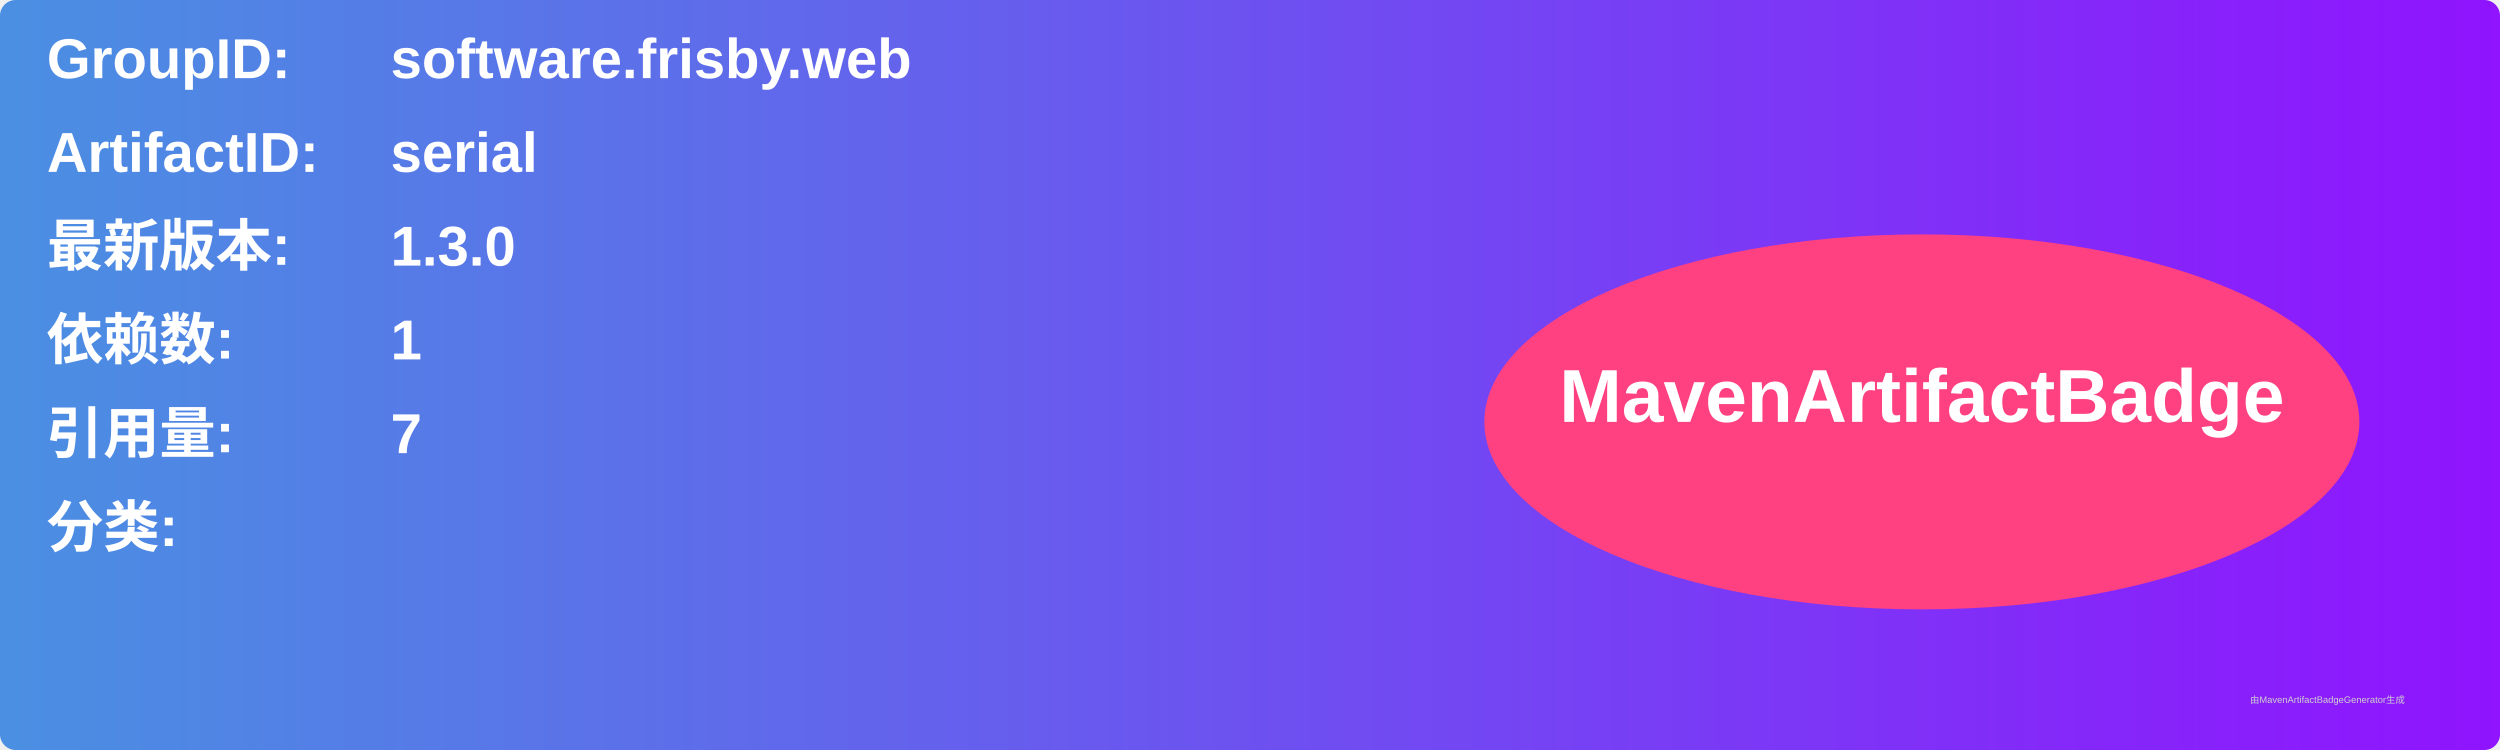
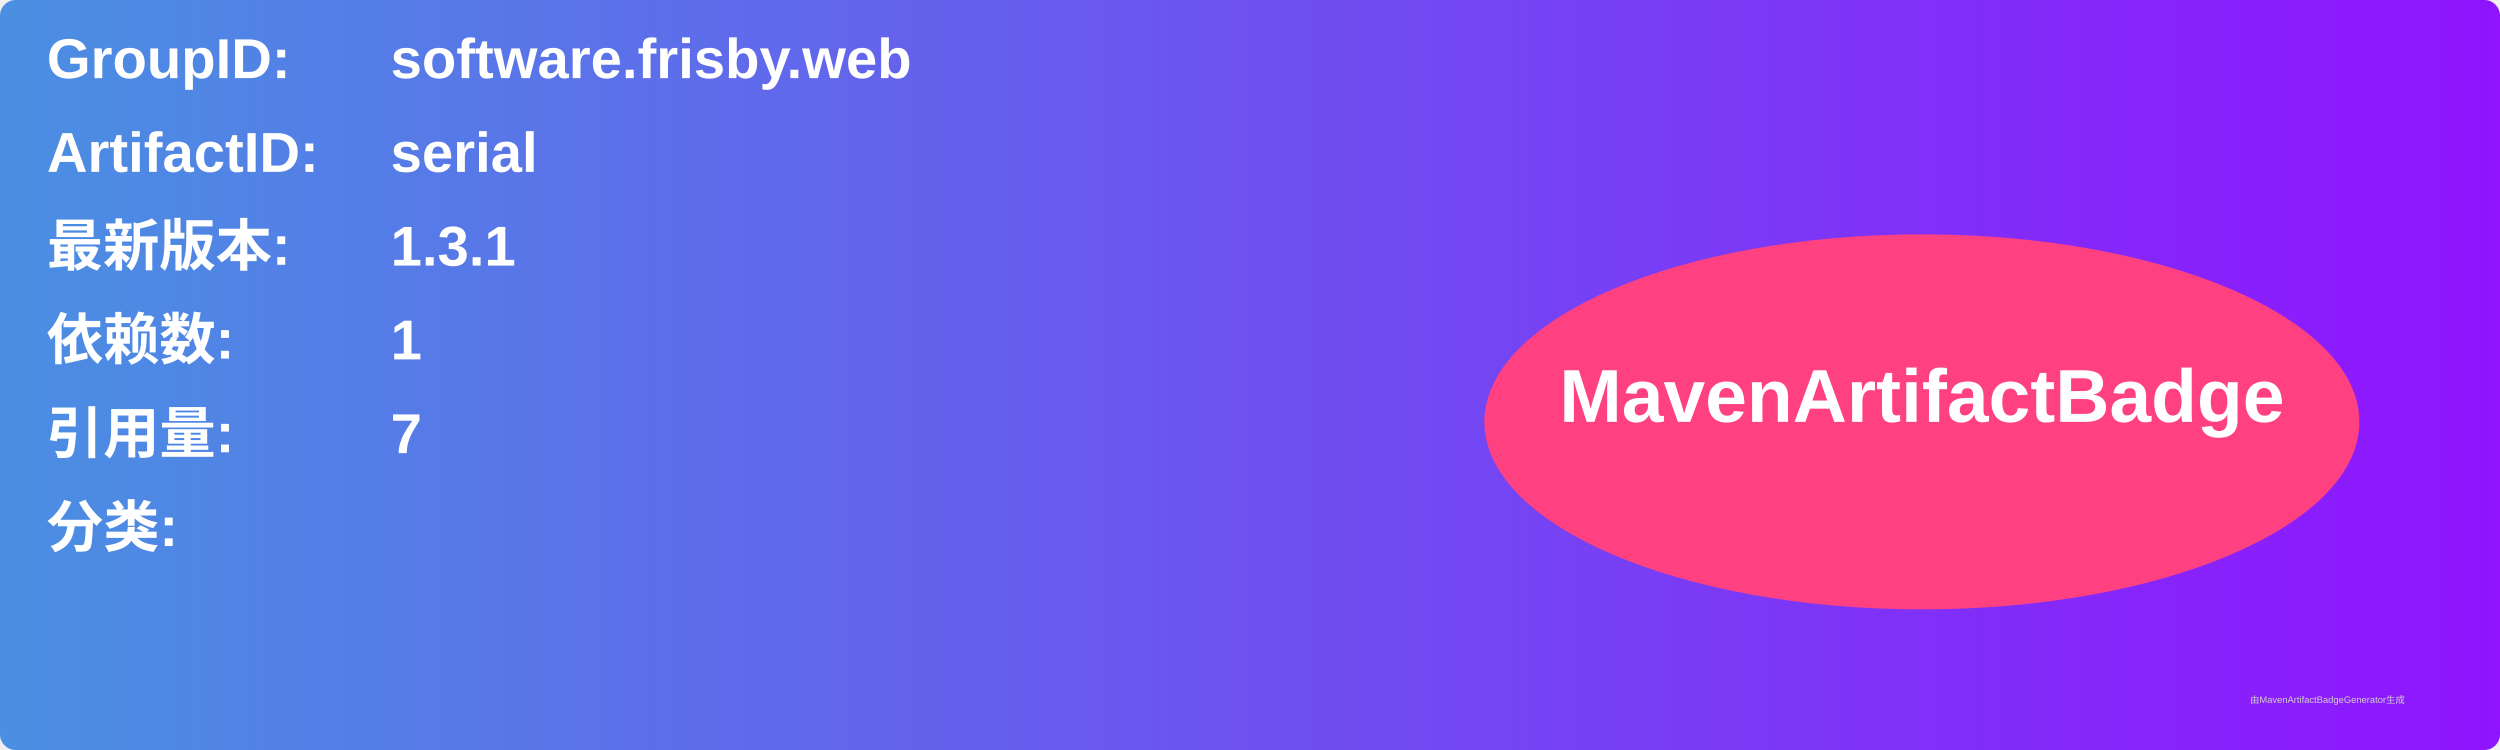
<svg xmlns="http://www.w3.org/2000/svg" width="800" height="240" viewBox="0 0 800 240">
  <linearGradient id="grad" x1="0%" y1="0%" x2="100%" y2="0%">
    <stop offset="0%" stop-color="#4a90e2" />
    <stop offset="100%" stop-color="#9013fe" />
  </linearGradient>
  <rect width="100%" height="100%" rx="5" ry="5" fill="url(#grad)" />
  <g transform="translate(15, 15)">
    <text x="0" y="10" font-family="Arial" font-size="18" fill="white" font-weight="bold" width="260">GroupID:</text>
    <text x="110" y="10" font-family="Arial" font-size="18" fill="white" font-weight="bold" width="460">software.frisby.web</text>
    <text x="0" y="40" font-family="Arial" font-size="18" fill="white" font-weight="bold" width="260">ArtifactID:</text>
    <text x="110" y="40" font-family="Arial" font-size="18" fill="white" font-weight="bold" width="460">serial</text>
    <text x="0" y="70" font-family="Arial" font-size="18" fill="white" font-weight="bold">最新版本:</text>
    <text x="110" y="70" font-family="Arial" font-size="18" fill="white" font-weight="bold">
-       <tspan font-weight="bold">1.3.0</tspan>
+       <tspan font-weight="bold">1.3.1</tspan>
    </text>
    <text x="0" y="100" font-family="Arial" font-size="18" fill="white" font-weight="bold">依赖数: </text>
    <text x="110" y="100" font-family="Arial" font-size="18" fill="white">
      <tspan font-weight="bold">1</tspan>
    </text>
    <text x="0" y="130" font-family="Arial" font-size="18" fill="white" font-weight="bold">引用量: </text>
    <text x="110" y="130" font-family="Arial" font-size="18" fill="white">
      <tspan font-weight="bold">7</tspan>
    </text>
    <text x="0" y="160" font-family="Arial" font-size="18" fill="white" font-weight="bold">分类:</text>
    <text x="10" y="190" font-family="Arial" font-size="10" fill="white">
      <tspan font-weight="bold" />
    </text>
    <ellipse cx="600" cy="120" rx="140" ry="60" fill="#ff4081" />
    <text x="600" y="120" text-anchor="middle" font-family="Arial" font-size="24" fill="white" font-weight="bold">MavenArtifactBadge</text>
  </g>
  <text x="720" y="225" font-family="Arial" font-size="3" fill="#d0d0d0">由MavenArtifactBadgeGenerator生成</text>
</svg>
